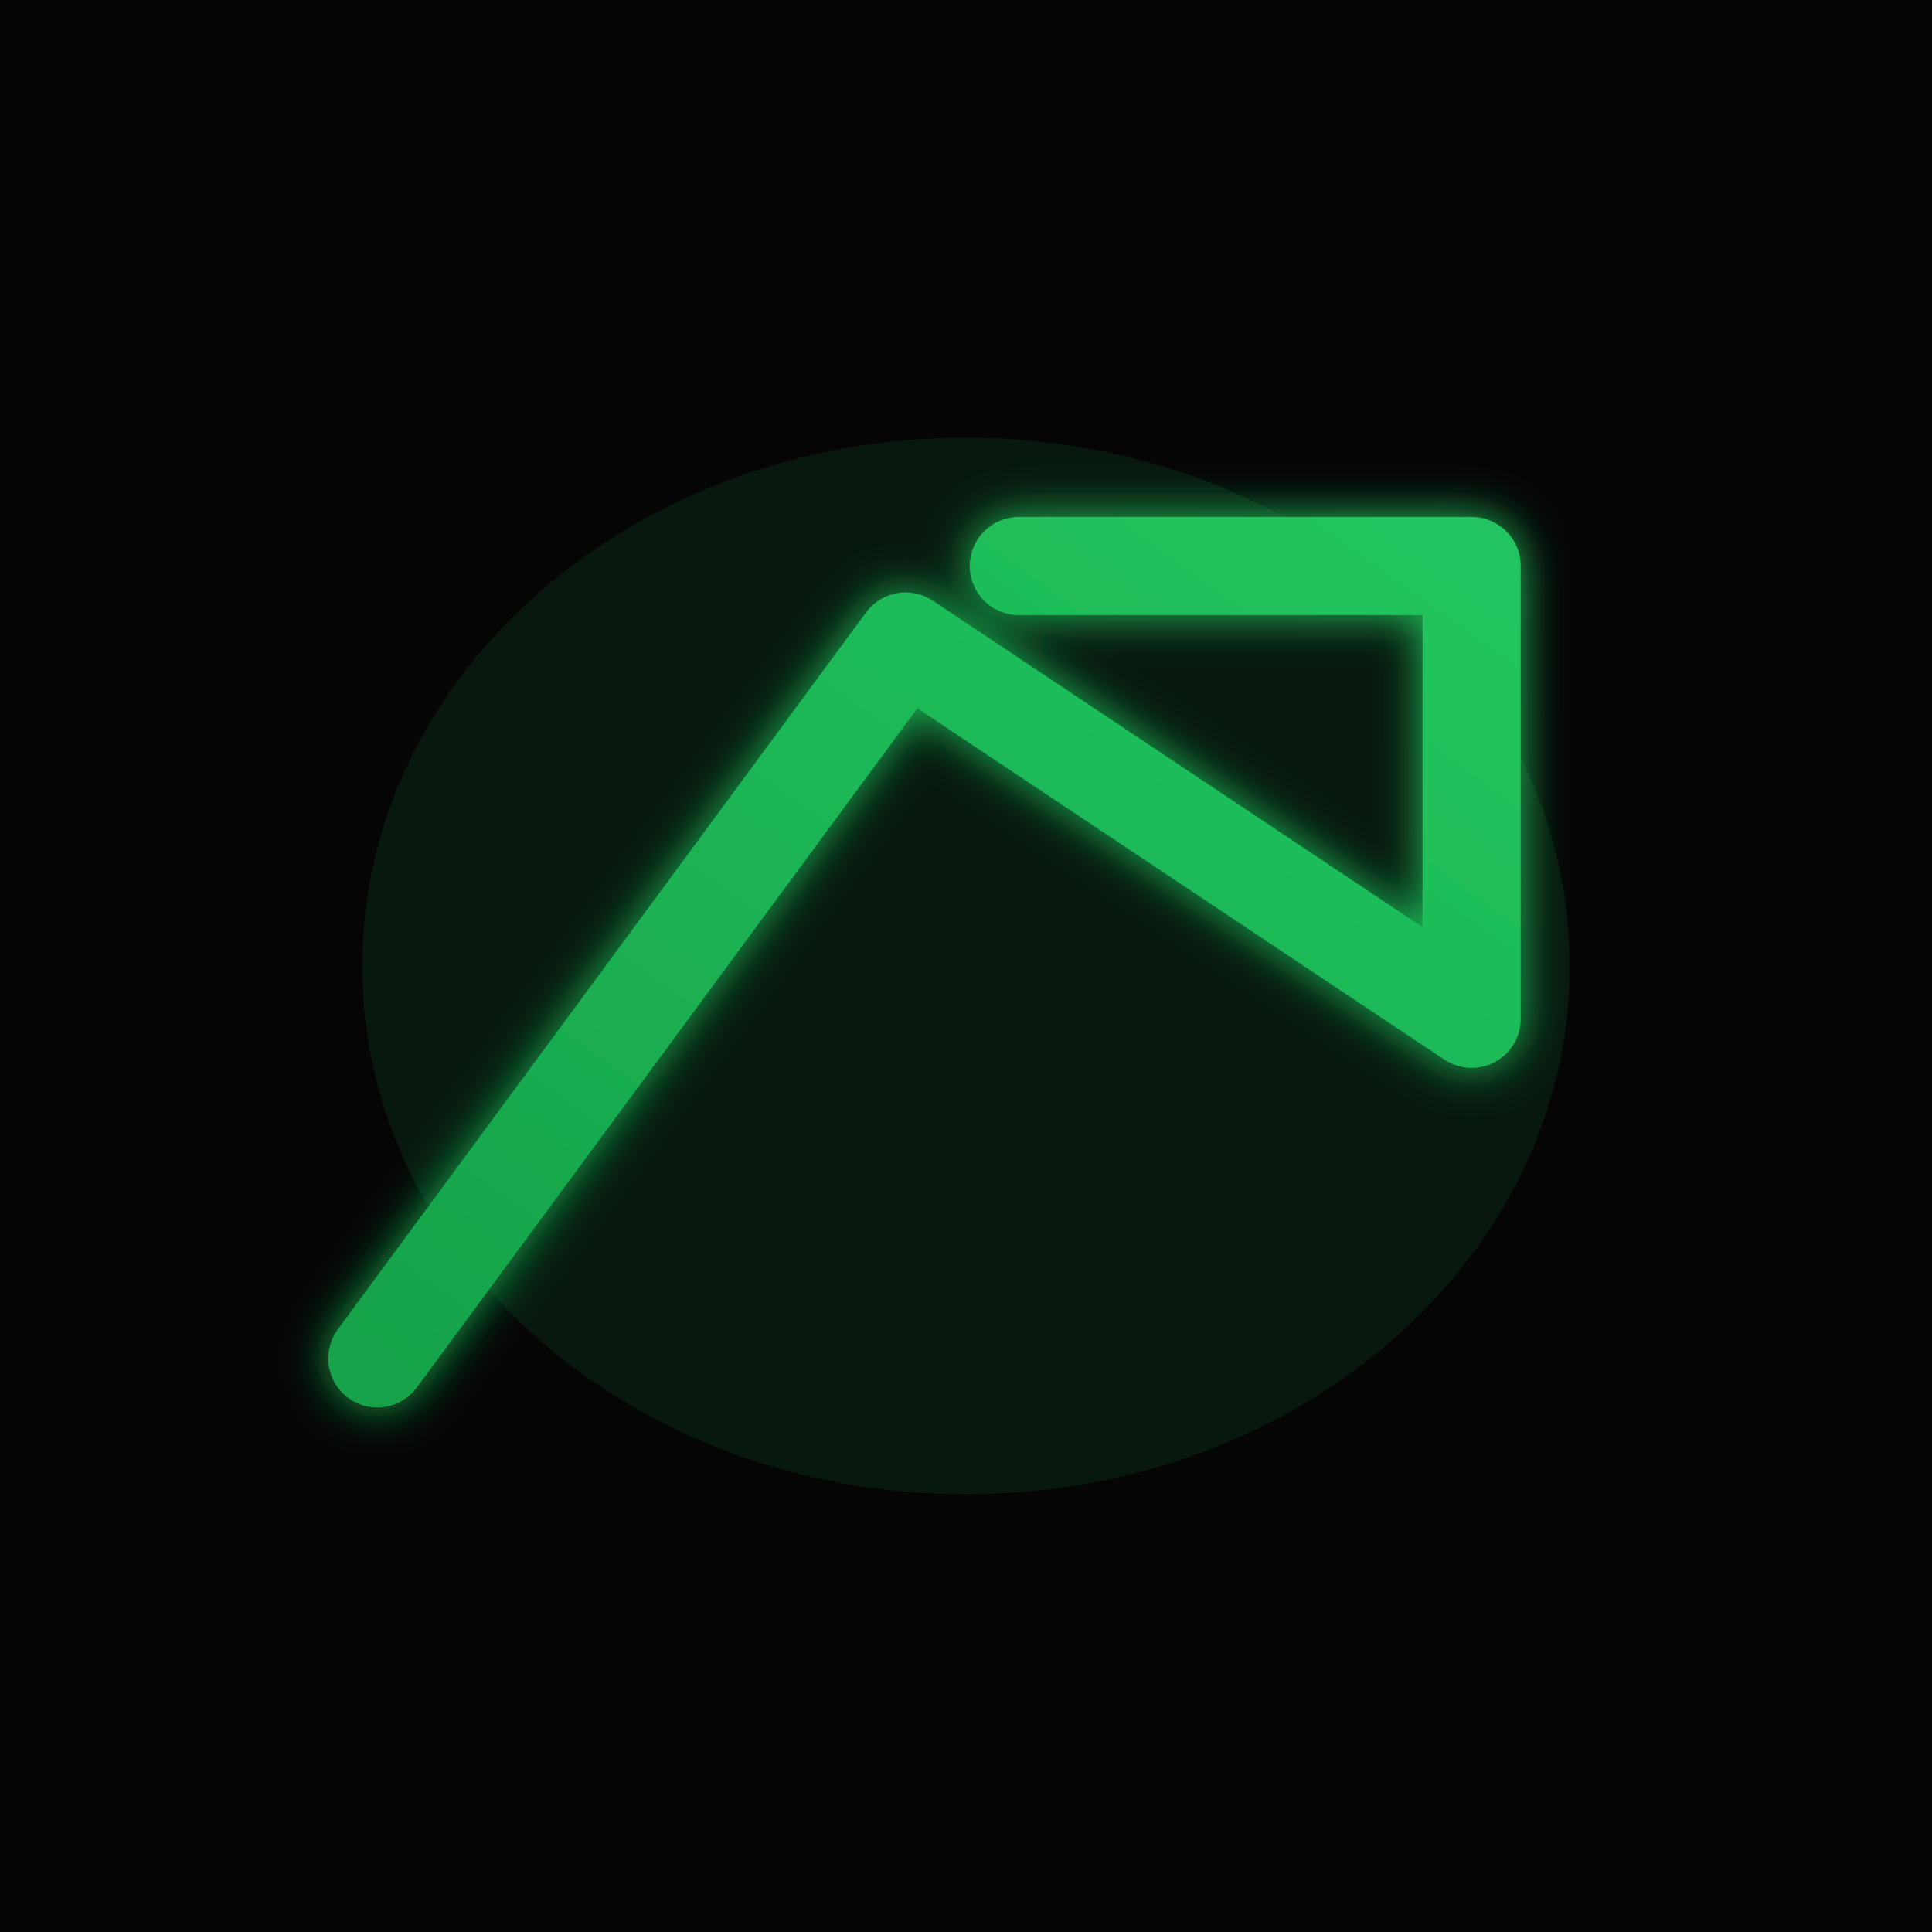
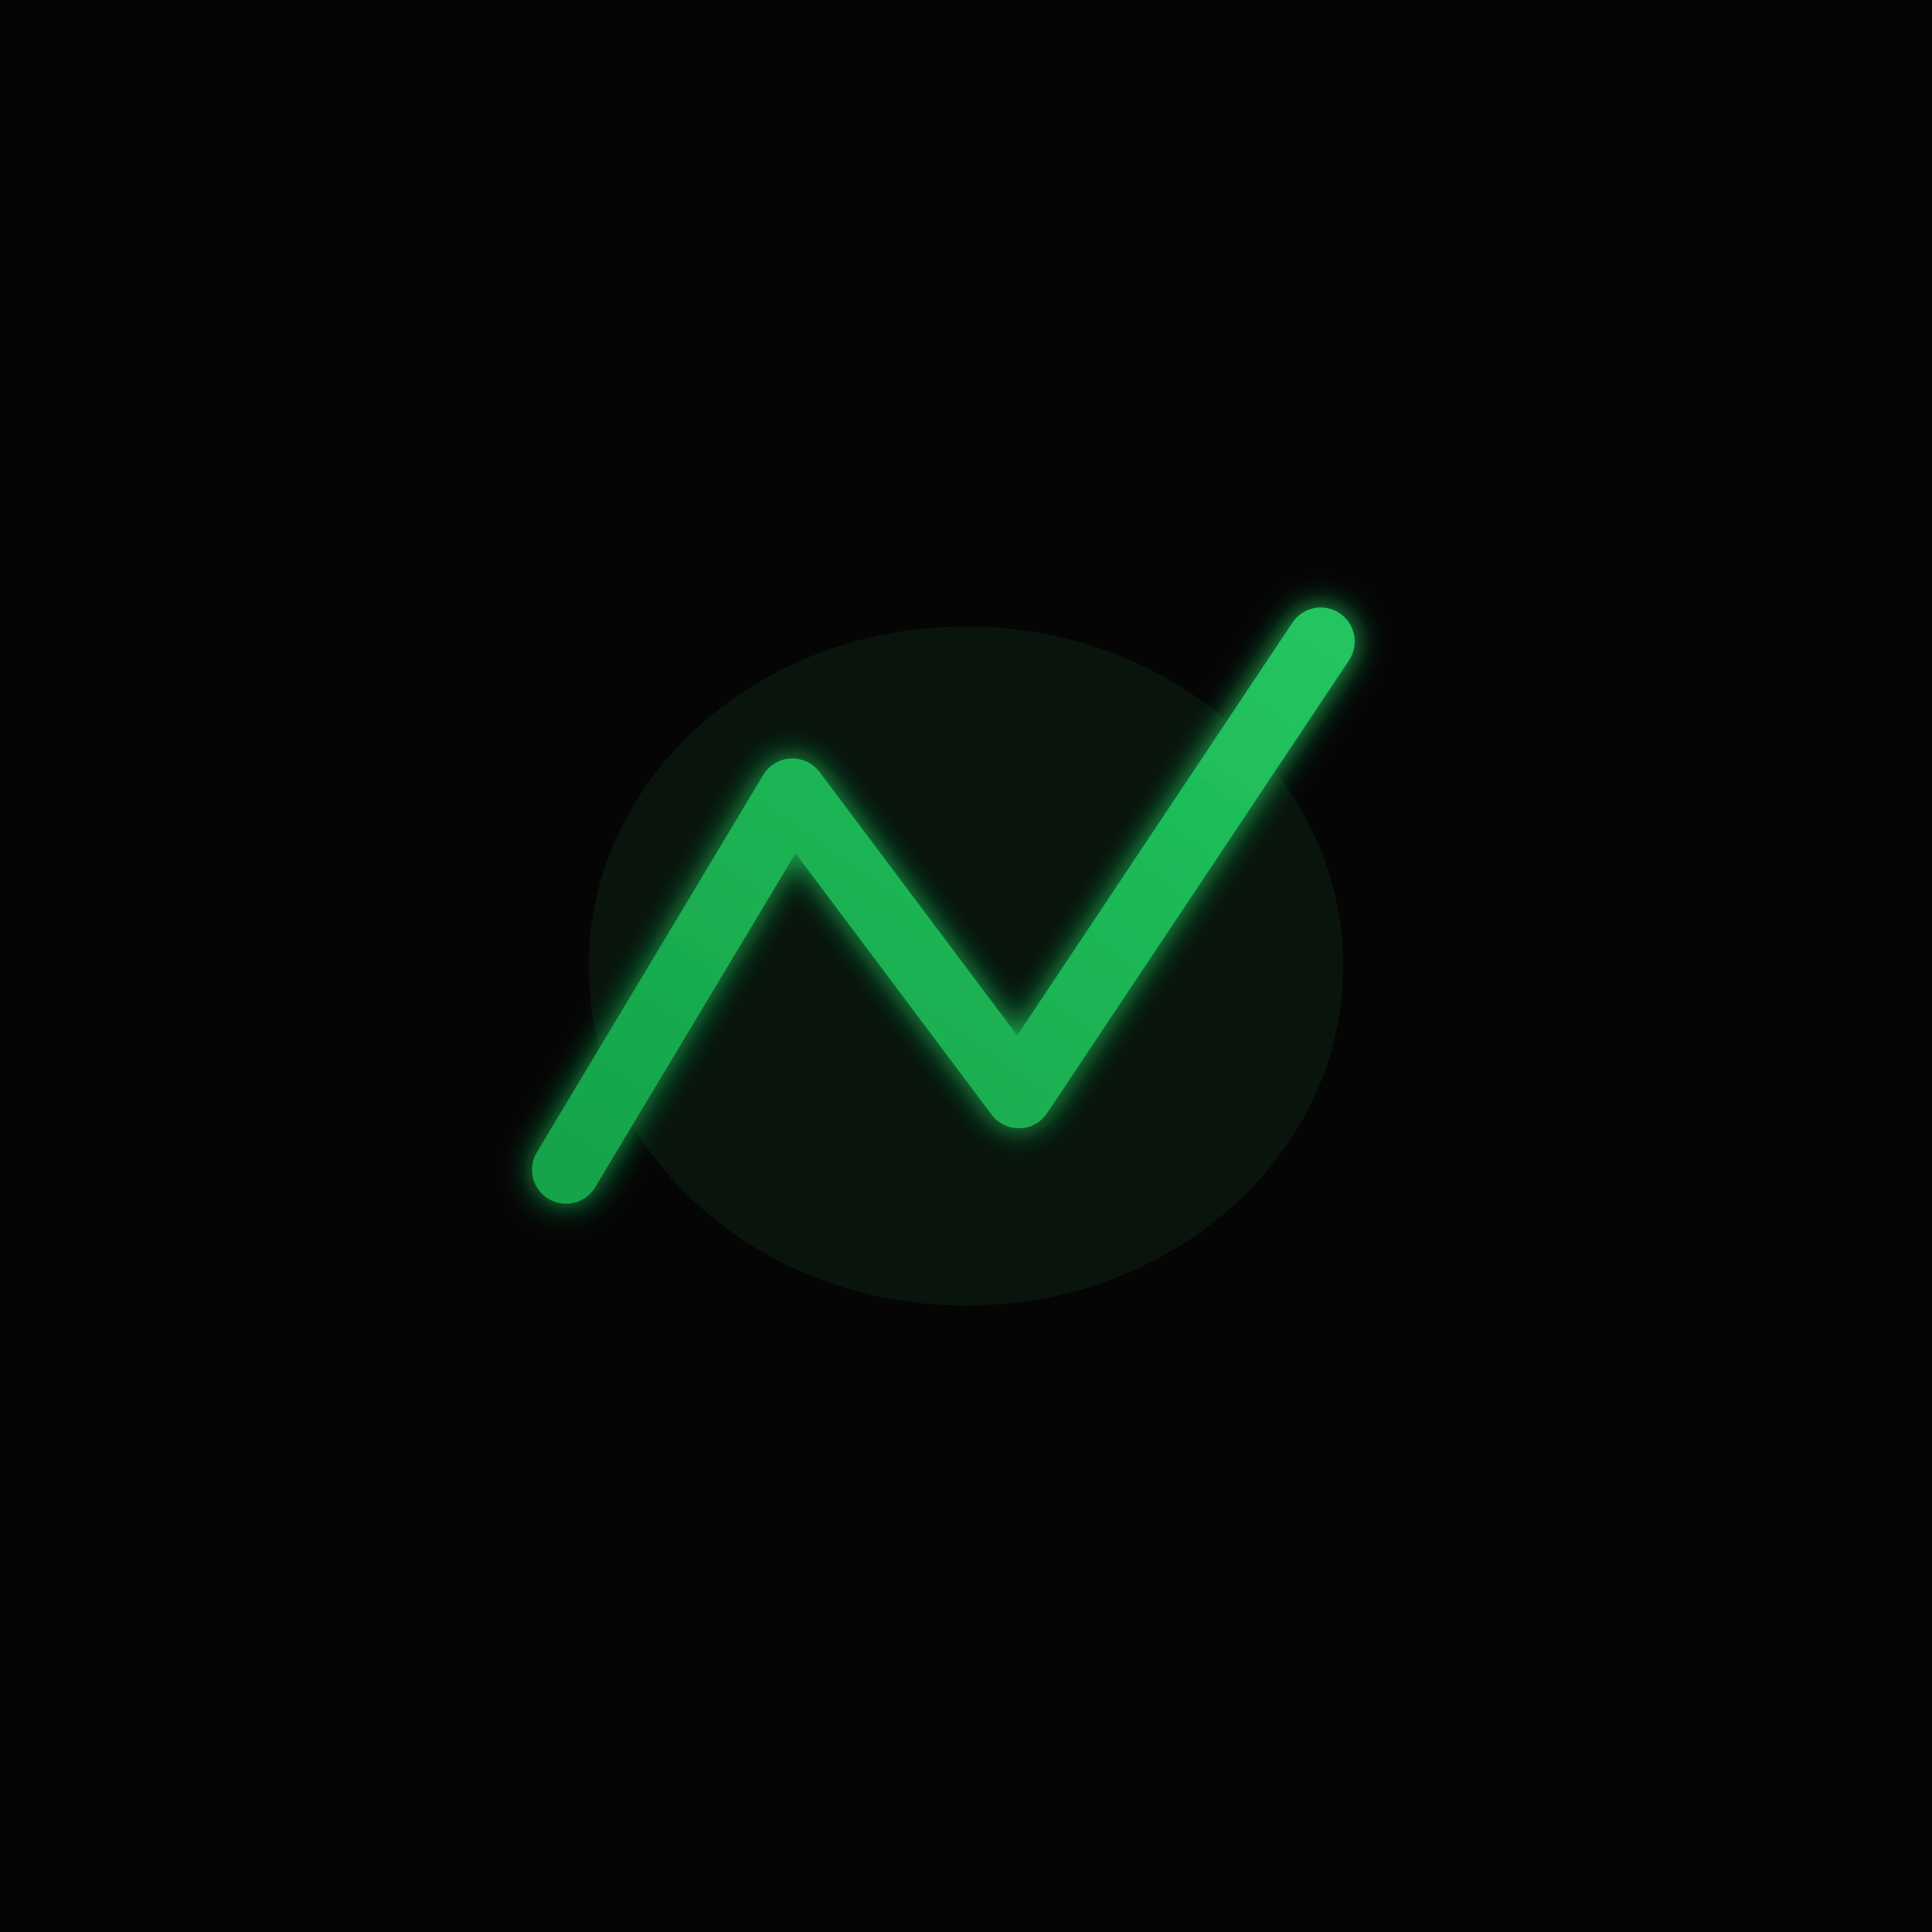
<svg xmlns="http://www.w3.org/2000/svg" width="1024" height="1024" viewBox="0 0 1024 1024">
  <defs>
    <linearGradient id="arrowGradient" x1="0%" y1="100%" x2="100%" y2="0%">
      <stop offset="0%" style="stop-color:#16A34A" />
      <stop offset="100%" style="stop-color:#22C55E" />
    </linearGradient>
    <filter id="glow" x="-50%" y="-50%" width="200%" height="200%">
-       <feGaussianBlur stdDeviation="12" result="coloredBlur" />
+       <feGaussianBlur stdDeviation="8" result="coloredBlur" />
      <feMerge>
        <feMergeNode in="coloredBlur" />
        <feMergeNode in="SourceGraphic" />
      </feMerge>
    </filter>
  </defs>
  <rect width="1024" height="1024" fill="#050505" />
-   <ellipse cx="512" cy="512" rx="320" ry="280" fill="#22C55E" opacity="0.1" />
+   <ellipse cx="512" cy="512" rx="200" ry="180" fill="#22C55E" opacity="0.08" />
  <g filter="url(#glow)">
-     <path d="M 200 720 L 480 340 L 780 540 M 780 540 L 780 300 M 780 300 L 540 300" fill="none" stroke="url(#arrowGradient)" stroke-width="52" stroke-linecap="round" stroke-linejoin="round" />
+     <path d="M 300 620 L 420 420 L 540 580 L 700 340" fill="none" stroke="url(#arrowGradient)" stroke-width="36" stroke-linecap="round" stroke-linejoin="round" />
+     <path d="M 700 340 L 700 240" fill="none" stroke="url(#arrowGradient)" stroke-width="36" stroke-linecap="round" />
+     <path d="M 700 240 L 600 240" fill="none" stroke="url(#arrowGradient)" stroke-width="36" stroke-linecap="round" />
  </g>
</svg>
